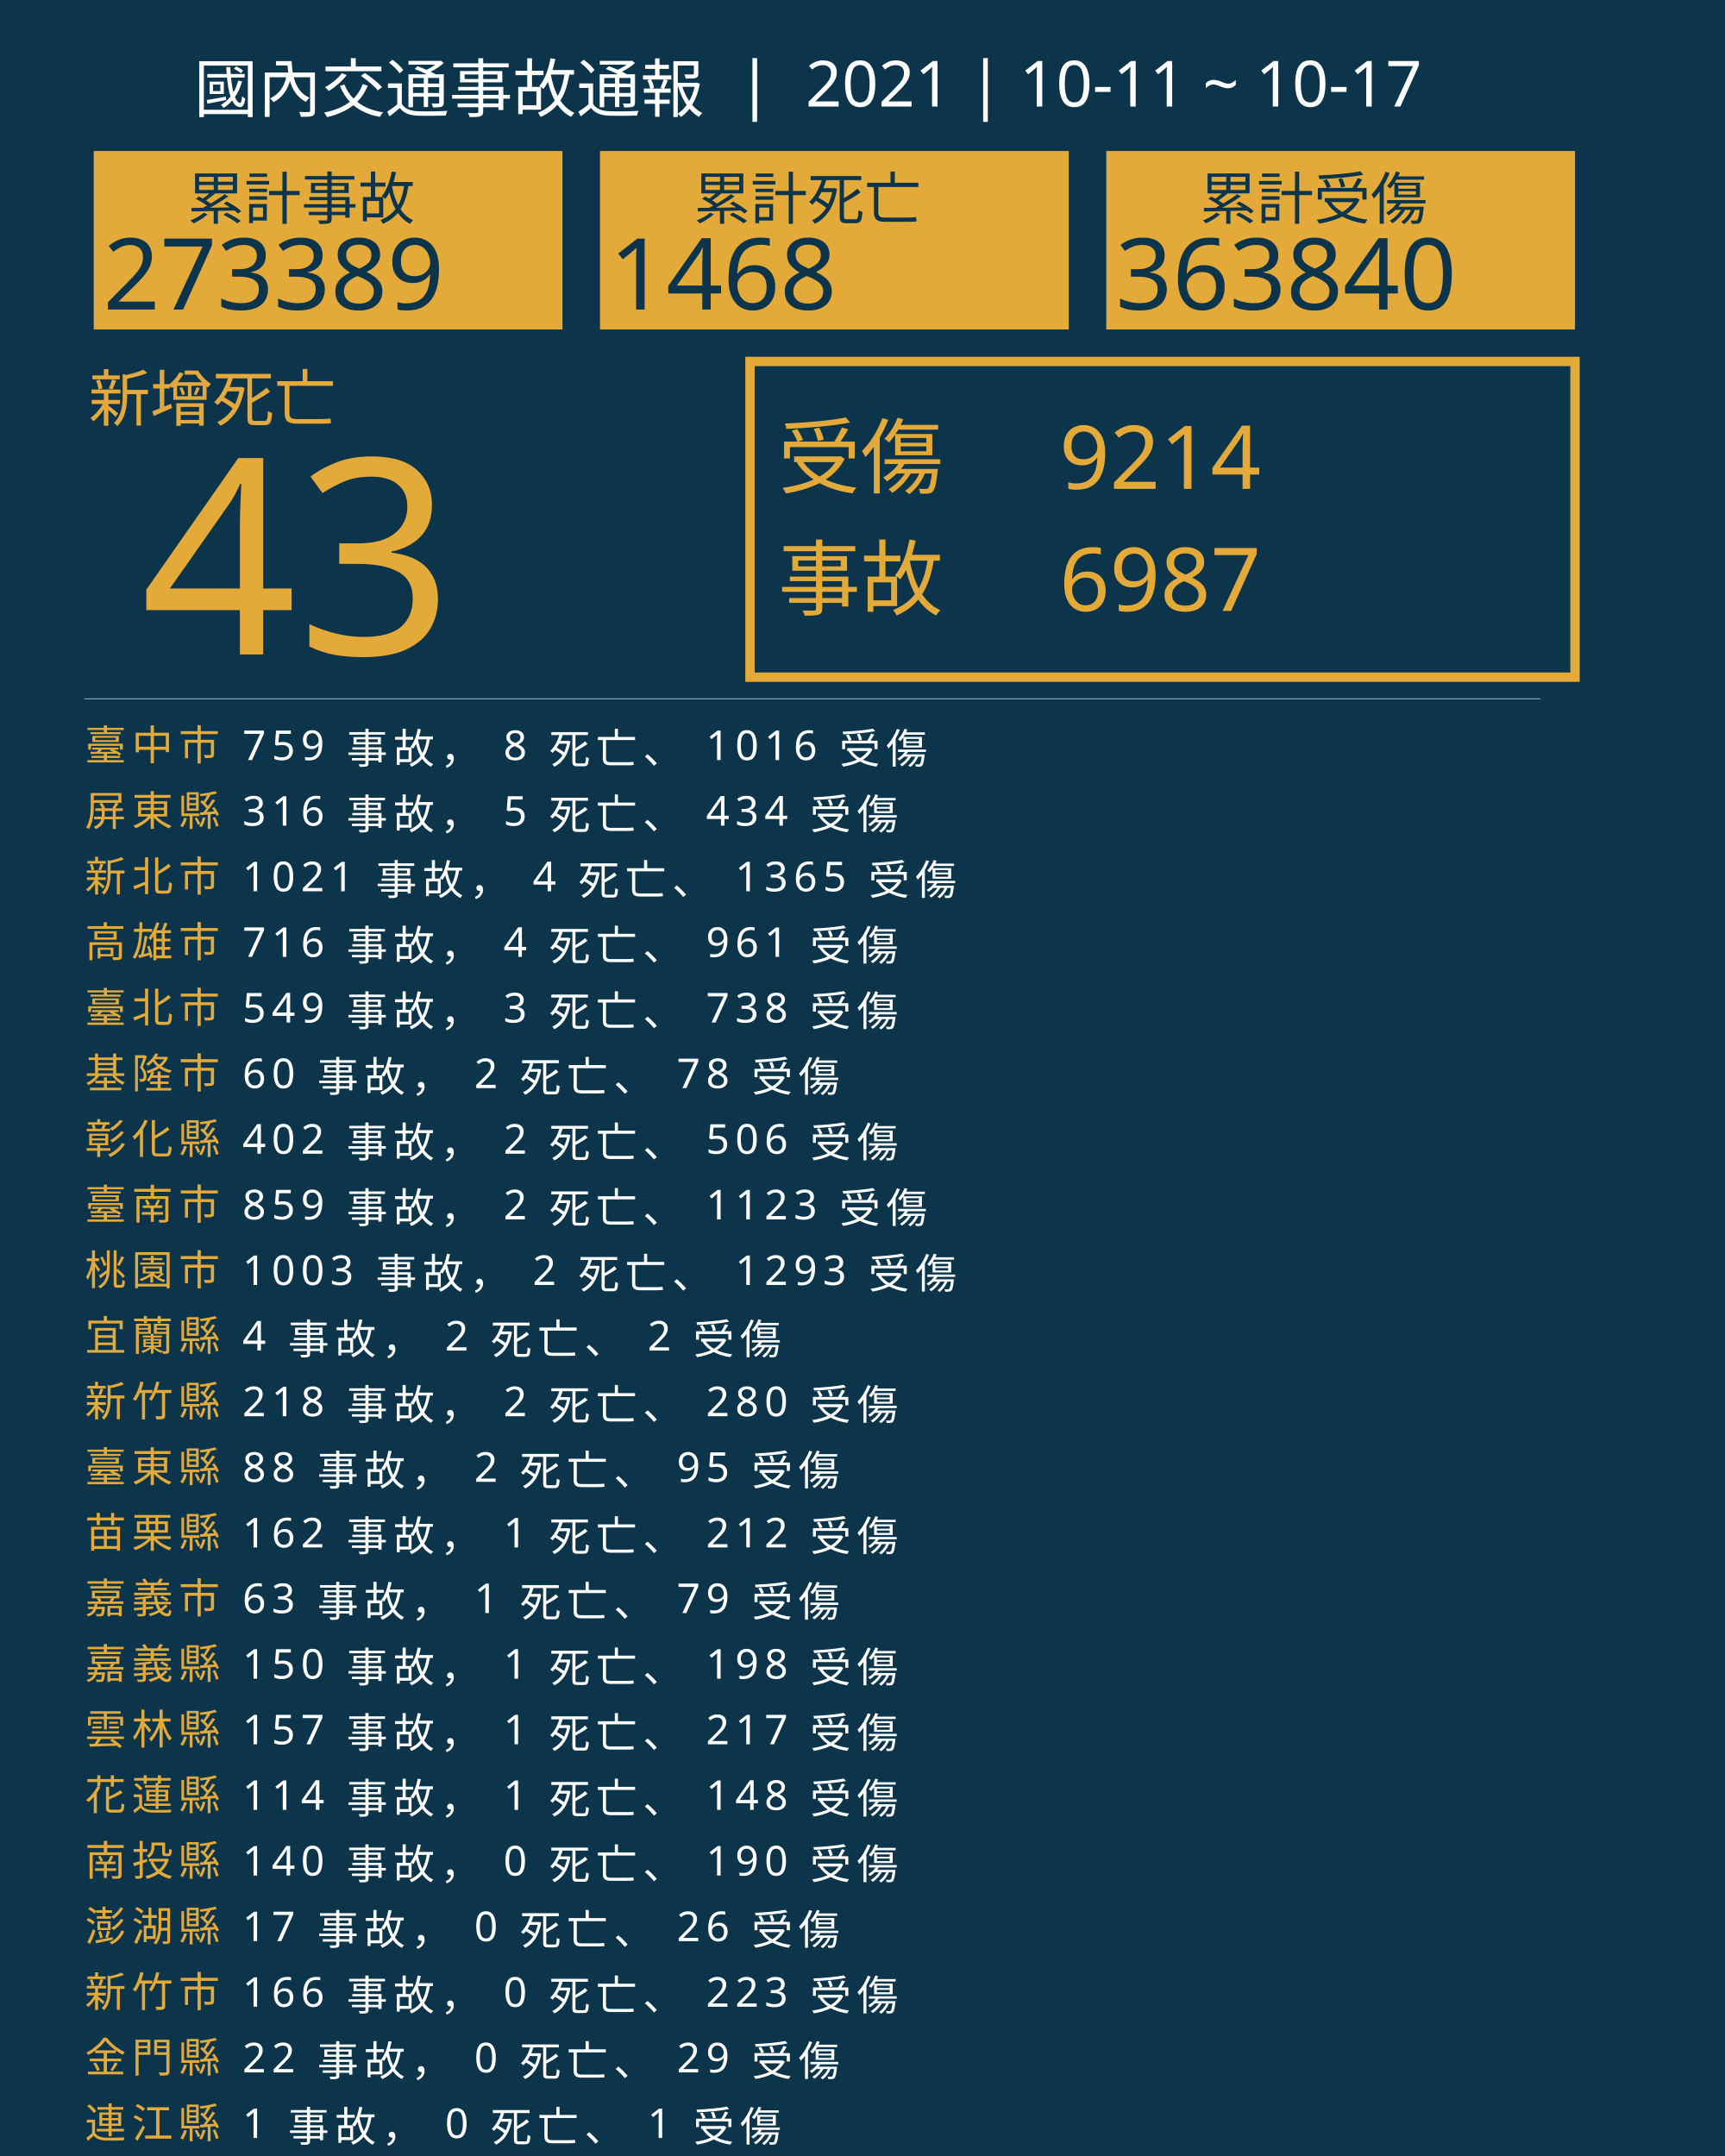
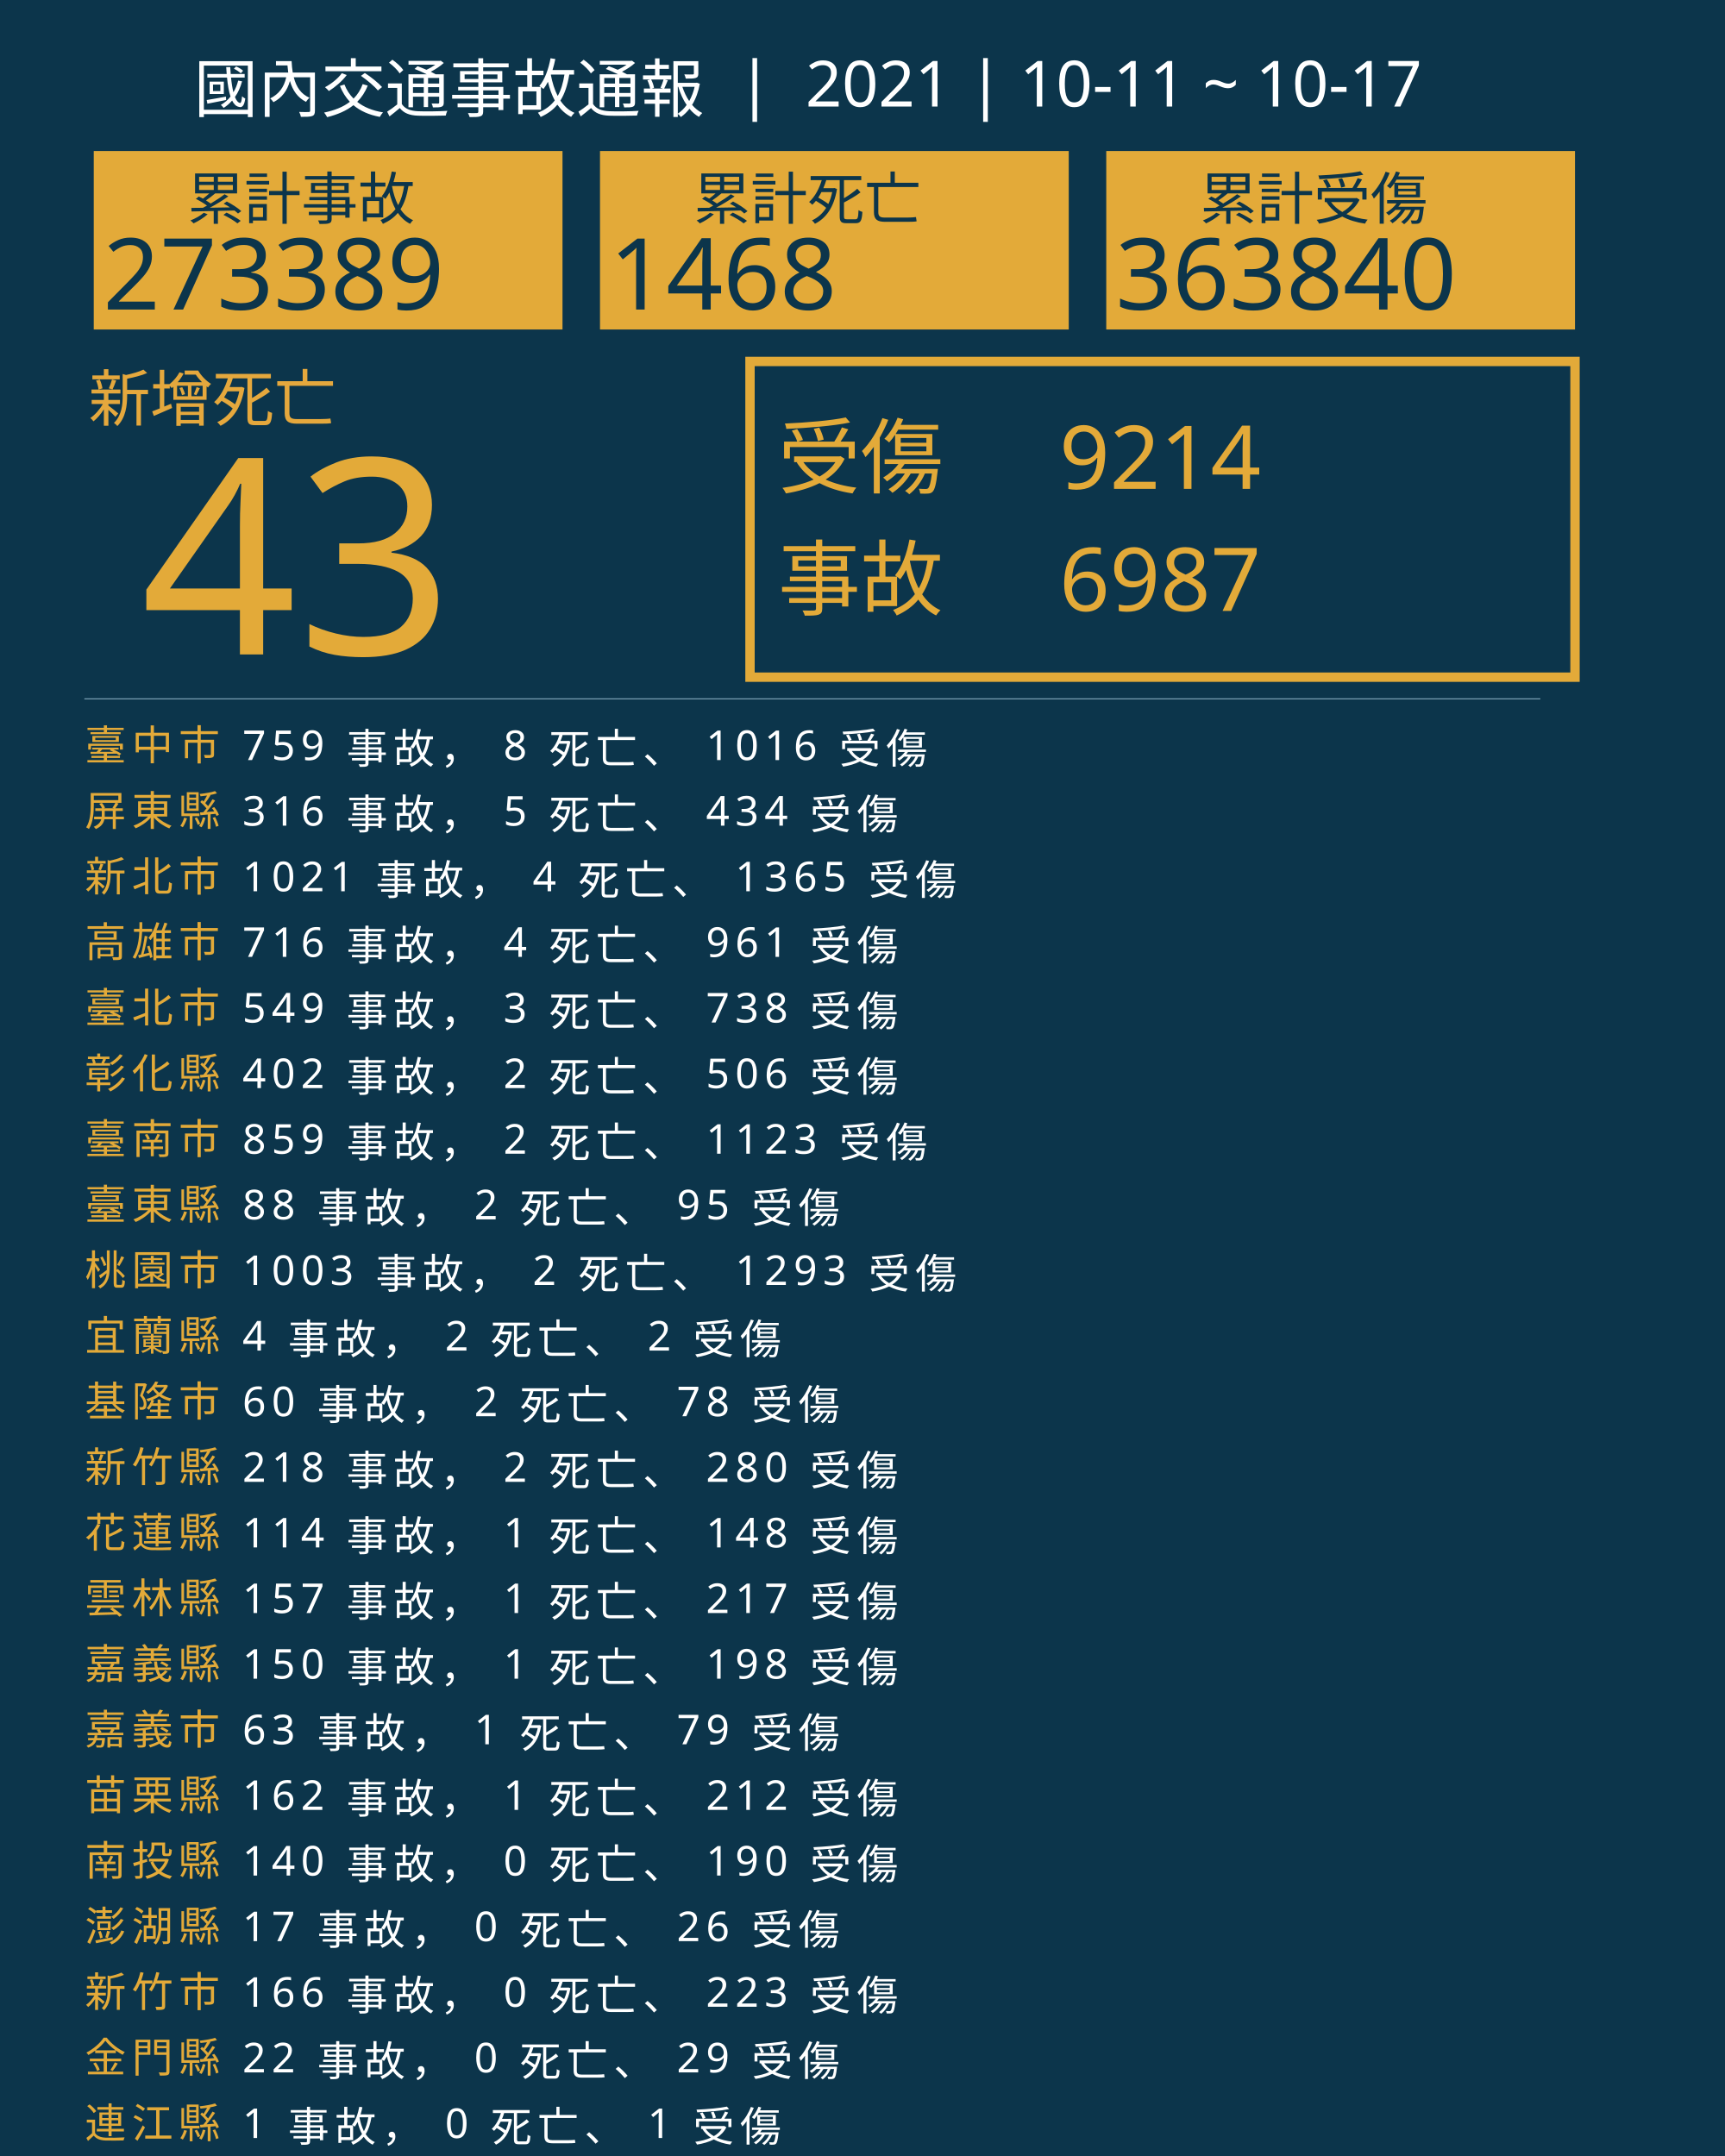
<svg xmlns="http://www.w3.org/2000/svg" version="1.1" id="圖層_1" x="0px" y="0px" viewBox="0 0 1840 2300" style="enable-background:new 0 0 1840 2300;" xml:space="preserve">
  <style type="text/css">
	.st0{fill:#0C354B;}
	.st1{fill:#E5A83D;}
	.st2{font-family:'NotoSansCJKtc-Bold-B5pc-H';}
	.st3{font-size:66px;}
	.st4{fill:#E3AA39;}
	.st5{font-family:'Arial-BoldMT';}
	.st6{font-size:291.776px;}
	.st7{fill:none;stroke:#E3AA39;stroke-miterlimit:10;stroke-width:10;}
	.st8{font-family:'NotoSansCJKtc-Light-B5pc-H';}
	.st9{font-size:88px;}
	.st10{font-family:'NotoSansCJKtc-Medium-B5pc-H';}
	.st11{font-size:94px;}
	.st12{fill:none;stroke:#8AAFC1;stroke-miterlimit:10;}
	.st13{font-size:60.649px;}
	.st14{font-size:106px;}
	.st15{fill:none;}
	.st16{font-size:44px;}
	.st17{letter-spacing:6;}
	.st18{fill:#FFFFFF;}
	.st19{letter-spacing:1;}
	.st20{font-size:68px;}
</style>
  <rect class="st0" width="1840" height="2300" />
  <text transform="matrix(1 0 0 1 94.5001 449.017)" class="st1 st2 st3">新增死亡</text>
  <g>
    <text transform="matrix(1 0 0 1 150 698.1412)" class="st4 st5 st6">43</text>
  </g>
  <g>
    <rect x="800" y="385.6" class="st7" width="880" height="336.8" />
    <g>
      <text transform="matrix(1 0 0 1 830 519.593)" class="st4 st8 st9">受傷</text>
      <text transform="matrix(1 0 0 1 1130 521.5084)" class="st4 st10 st11">9214</text>
      <text transform="matrix(1 0 0 1 1130 651.7274)" class="st4 st10 st11">6987</text>
      <text transform="matrix(1 0 0 1 830 649.4965)" class="st4 st8 st9">事故</text>
    </g>
  </g>
  <line class="st12" x1="90" y1="745.5" x2="1643" y2="745.5" />
  <g>
    <g>
      <rect x="100" y="161.1" class="st4" width="500" height="190.4" />
      <g>
        <text transform="matrix(1 0 0 1 200 233.9079)" class="st0 st10 st13">累計事故</text>
        <g>
          <text transform="matrix(1 0 0 1 110 330.2121)" class="st0 st5 st14">273389</text>
        </g>
      </g>
    </g>
    <g>
      <rect x="640" y="161.1" class="st4" width="500" height="190.4" />
      <g>
        <text transform="matrix(1 0 0 1 740 233.908)" class="st0 st10 st13">累計死亡</text>
        <g>
          <text transform="matrix(1 0 0 1 650 330.2122)" class="st0 st5 st14">1468</text>
        </g>
      </g>
    </g>
    <g>
      <rect x="1180" y="161.1" class="st4" width="500" height="190.4" />
      <g>
        <text transform="matrix(1 0 0 1 1280 233.908)" class="st0 st10 st13">累計受傷</text>
        <g>
          <text transform="matrix(1 0 0 1 1190 330.2122)" class="st0 st5 st14">363840</text>
        </g>
      </g>
    </g>
  </g>
  <rect x="90.6" y="772.1" class="st15" width="1141.8" height="314.8" />
  <text transform="matrix(1 0 0 1 90.5591 810.7965)">
    <tspan x="0" y="0" class="st4 st10 st16 st17">臺中市</tspan>
    <tspan x="150.6" y="0" class="st18 st10 st16 st17"> 759 事故， 8 死亡、 1016 受傷</tspan>
    <tspan x="0" y="70" class="st4 st10 st16 st17">屏東縣</tspan>
    <tspan x="150.6" y="70" class="st18 st10 st16 st17"> 316 事故， 5 死亡、 434 受傷</tspan>
    <tspan x="0" y="140" class="st4 st10 st16 st17">新北市</tspan>
    <tspan x="150.6" y="140" class="st18 st10 st16 st17"> 1021 事故， 4 死亡、 1365 受傷</tspan>
    <tspan x="0" y="210" class="st4 st10 st16 st17">高雄市</tspan>
    <tspan x="150.6" y="210" class="st18 st10 st16 st17"> 716 事故， 4 死亡、 961 受傷</tspan>
    <tspan x="0" y="280" class="st4 st10 st16 st17">臺北市</tspan>
    <tspan x="150.6" y="280" class="st18 st10 st16 st17"> 549 事故， 3 死亡、 738 受傷</tspan>
-     <tspan x="0" y="350" class="st4 st10 st16 st17">基隆市</tspan>
-     <tspan x="150.6" y="350" class="st18 st10 st16 st17"> 60 事故， 2 死亡、 78 受傷</tspan>
-     <tspan x="0" y="420" class="st4 st10 st16 st17">彰化縣</tspan>
-     <tspan x="150.6" y="420" class="st18 st10 st16 st17"> 402 事故， 2 死亡、 506 受傷</tspan>
-     <tspan x="0" y="490" class="st4 st10 st16 st17">臺南市</tspan>
-     <tspan x="150.6" y="490" class="st18 st10 st16 st17"> 859 事故， 2 死亡、 1123 受傷</tspan>
+     <tspan x="0" y="350" class="st4 st10 st16 st17">彰化縣</tspan>
+     <tspan x="150.6" y="350" class="st18 st10 st16 st17"> 402 事故， 2 死亡、 506 受傷</tspan>
+     <tspan x="0" y="420" class="st4 st10 st16 st17">臺南市</tspan>
+     <tspan x="150.6" y="420" class="st18 st10 st16 st17"> 859 事故， 2 死亡、 1123 受傷</tspan>
+     <tspan x="0" y="490" class="st4 st10 st16 st17">臺東縣</tspan>
+     <tspan x="150.6" y="490" class="st18 st10 st16 st17"> 88 事故， 2 死亡、 95 受傷</tspan>
    <tspan x="0" y="560" class="st4 st10 st16 st17">桃園市</tspan>
    <tspan x="150.6" y="560" class="st18 st10 st16 st17"> 1003 事故， 2 死亡、 1293 受傷</tspan>
    <tspan x="0" y="630" class="st4 st10 st16 st17">宜蘭縣</tspan>
    <tspan x="150.6" y="630" class="st18 st10 st16 st17"> 4 事故， 2 死亡、 2 受傷</tspan>
-     <tspan x="0" y="700" class="st4 st10 st16 st17">新竹縣</tspan>
-     <tspan x="150.6" y="700" class="st18 st10 st16 st17"> 218 事故， 2 死亡、 280 受傷</tspan>
-     <tspan x="0" y="770" class="st4 st10 st16 st17">臺東縣</tspan>
-     <tspan x="150.6" y="770" class="st18 st10 st16 st17"> 88 事故， 2 死亡、 95 受傷</tspan>
-     <tspan x="0" y="840" class="st4 st10 st16 st17">苗栗縣</tspan>
-     <tspan x="150.6" y="840" class="st18 st10 st16 st17"> 162 事故， 1 死亡、 212 受傷</tspan>
-     <tspan x="0" y="910" class="st4 st10 st16 st17">嘉義市</tspan>
-     <tspan x="150.6" y="910" class="st18 st10 st16 st17"> 63 事故， 1 死亡、 79 受傷</tspan>
+     <tspan x="0" y="700" class="st4 st10 st16 st17">基隆市</tspan>
+     <tspan x="150.6" y="700" class="st18 st10 st16 st17"> 60 事故， 2 死亡、 78 受傷</tspan>
+     <tspan x="0" y="770" class="st4 st10 st16 st17">新竹縣</tspan>
+     <tspan x="150.6" y="770" class="st18 st10 st16 st17"> 218 事故， 2 死亡、 280 受傷</tspan>
+     <tspan x="0" y="840" class="st4 st10 st16 st17">花蓮縣</tspan>
+     <tspan x="150.6" y="840" class="st18 st10 st16 st17"> 114 事故， 1 死亡、 148 受傷</tspan>
+     <tspan x="0" y="910" class="st4 st10 st16 st17">雲林縣</tspan>
+     <tspan x="150.6" y="910" class="st18 st10 st16 st17"> 157 事故， 1 死亡、 217 受傷</tspan>
    <tspan x="0" y="980" class="st4 st10 st16 st17">嘉義縣</tspan>
    <tspan x="150.6" y="980" class="st18 st10 st16 st17"> 150 事故， 1 死亡、 198 受傷</tspan>
-     <tspan x="0" y="1050" class="st4 st10 st16 st17">雲林縣</tspan>
-     <tspan x="150.6" y="1050" class="st18 st10 st16 st17"> 157 事故， 1 死亡、 217 受傷</tspan>
-     <tspan x="0" y="1120" class="st4 st10 st16 st17">花蓮縣</tspan>
-     <tspan x="150.6" y="1120" class="st18 st10 st16 st17"> 114 事故， 1 死亡、 148 受傷</tspan>
+     <tspan x="0" y="1050" class="st4 st10 st16 st17">嘉義市</tspan>
+     <tspan x="150.6" y="1050" class="st18 st10 st16 st17"> 63 事故， 1 死亡、 79 受傷</tspan>
+     <tspan x="0" y="1120" class="st4 st10 st16 st17">苗栗縣</tspan>
+     <tspan x="150.6" y="1120" class="st18 st10 st16 st17"> 162 事故， 1 死亡、 212 受傷</tspan>
    <tspan x="0" y="1190" class="st4 st10 st16 st17">南投縣</tspan>
    <tspan x="150.6" y="1190" class="st18 st10 st16 st17"> 140 事故， 0 死亡、 190 受傷</tspan>
    <tspan x="0" y="1260" class="st4 st10 st16 st17">澎湖縣</tspan>
    <tspan x="150.6" y="1260" class="st18 st10 st16 st17"> 17 事故， 0 死亡、 26 受傷</tspan>
    <tspan x="0" y="1330" class="st4 st10 st16 st17">新竹市</tspan>
    <tspan x="150.6" y="1330" class="st18 st10 st16 st17"> 166 事故， 0 死亡、 223 受傷</tspan>
    <tspan x="0" y="1400" class="st4 st10 st16 st17">金門縣</tspan>
    <tspan x="150.6" y="1400" class="st18 st10 st16 st17"> 22 事故， 0 死亡、 29 受傷</tspan>
    <tspan x="0" y="1470" class="st4 st10 st16 st17">連江縣</tspan>
    <tspan x="150.6" y="1470" class="st18 st10 st16 st17"> 1 事故， 0 死亡、 1 受傷</tspan>
  </text>
  <text transform="matrix(1 0 0 1 207 119.2712)" class="st18 st8 st20">國內交通事故通報  |  2021 | 10-11 ~ 10-17</text>
</svg>
